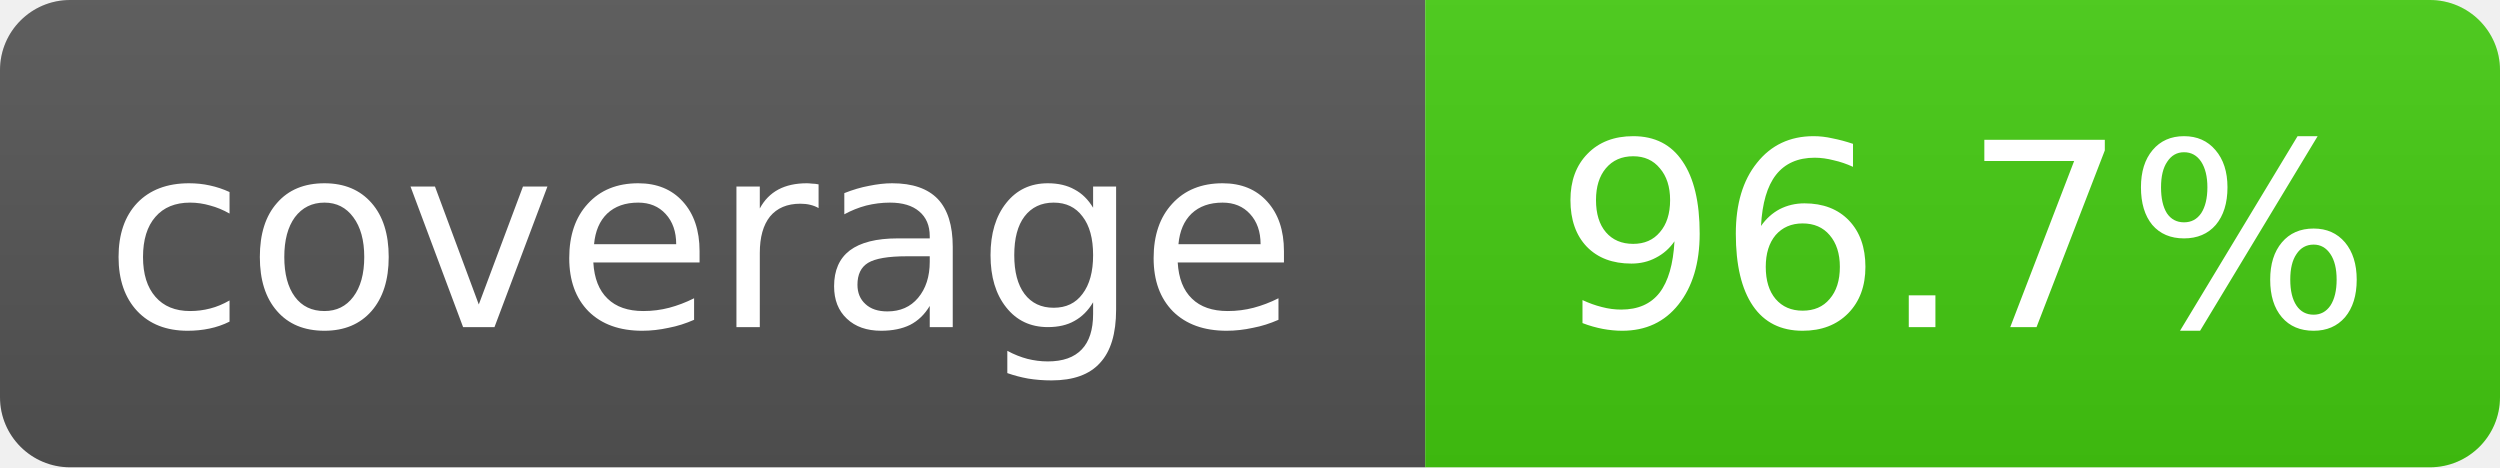
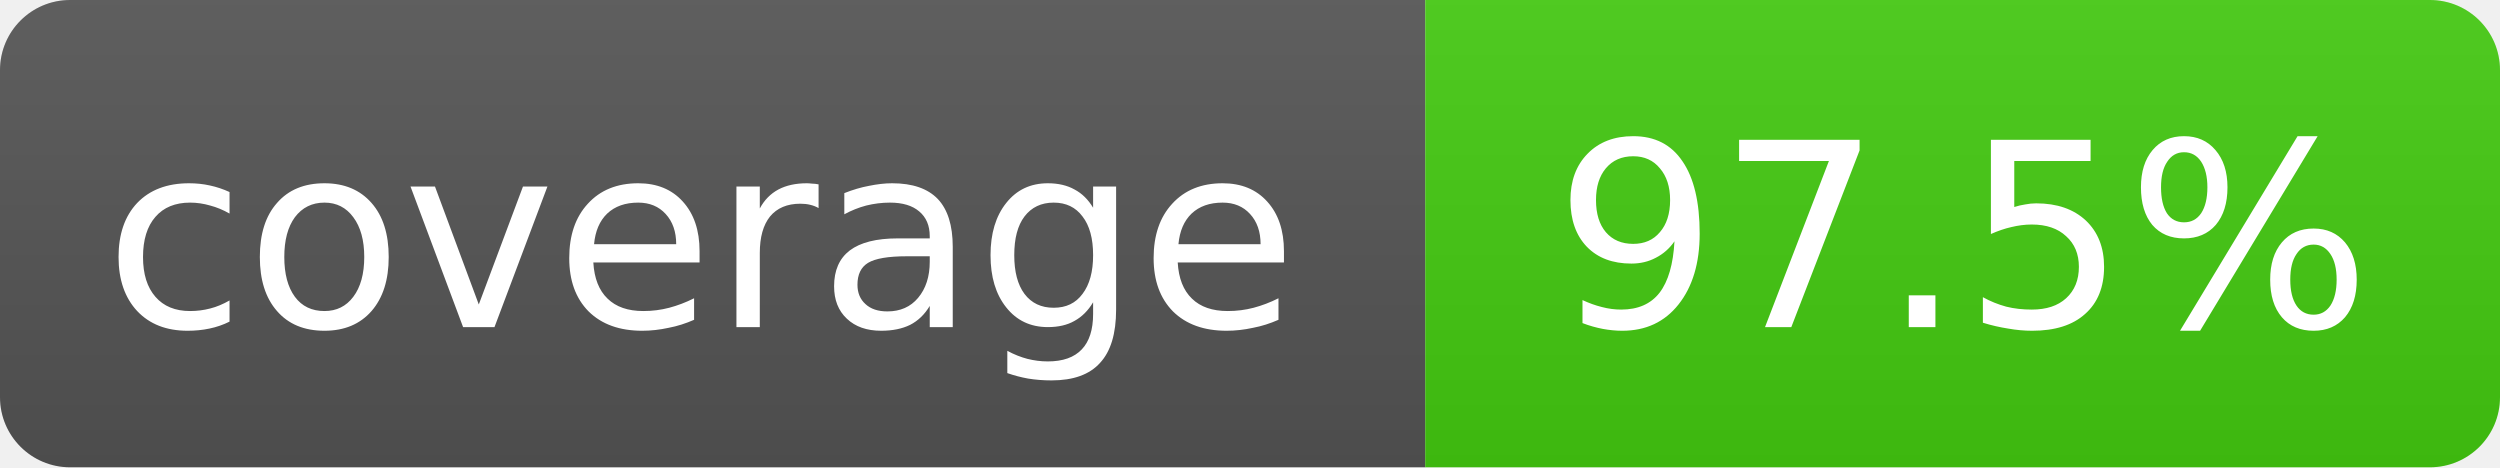
- <svg xmlns="http://www.w3.org/2000/svg" width="107" height="20" role="img" aria-label="coverage: 96.7%">
+ <svg xmlns="http://www.w3.org/2000/svg" width="107" height="20" role="img" aria-label="coverage: 97.5%">
  <linearGradient id="s" x2="0" y2="100%">
    <stop offset="0" stop-color="#bbb" stop-opacity=".1" />
    <stop offset="1" stop-opacity=".1" />
  </linearGradient>
  <clipPath id="r">
    <rect width="107" height="20" rx="3" fill="#fff" />
  </clipPath>
  <g clip-path="url(#r)">
    <rect width="61" height="20" fill="#555" />
    <rect x="61" width="46" height="20" fill="#4c1" />
    <rect width="107" height="20" fill="url(#s)" />
  </g>
  <g fill="#fff" text-anchor="middle" font-family="Verdana,Geneva,DejaVu Sans,sans-serif" font-size="11">
    <text x="30" y="14">coverage</text>
-     <text x="84" y="14">96.7%</text>
+     <text x="84" y="14">97.5%</text>
  </g>
</svg>
